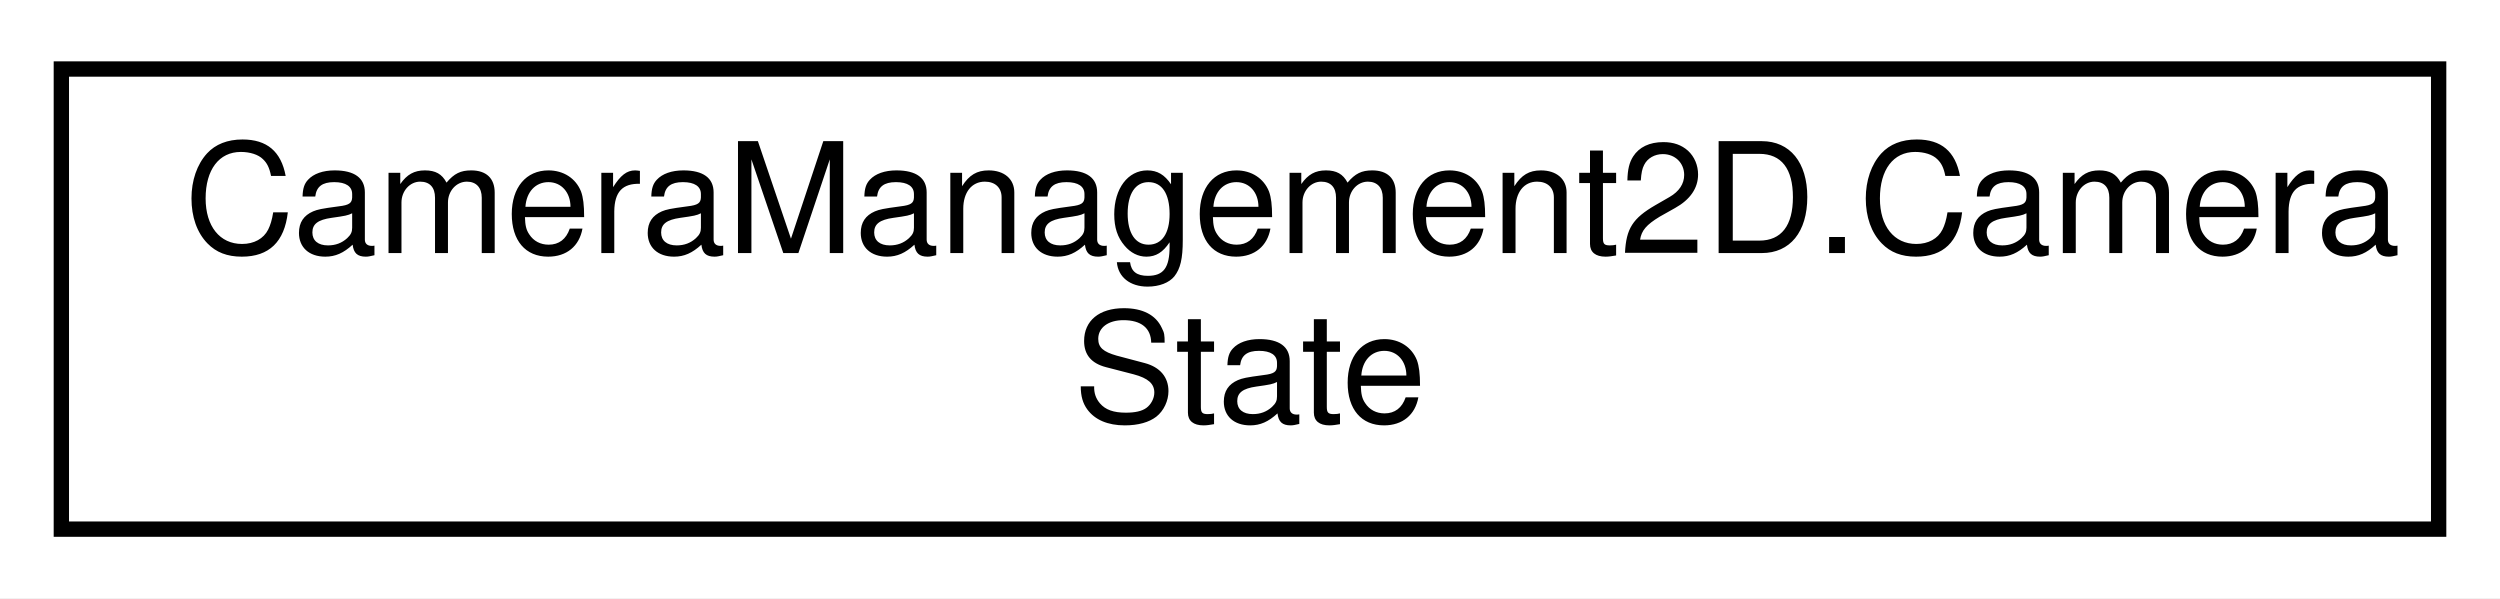
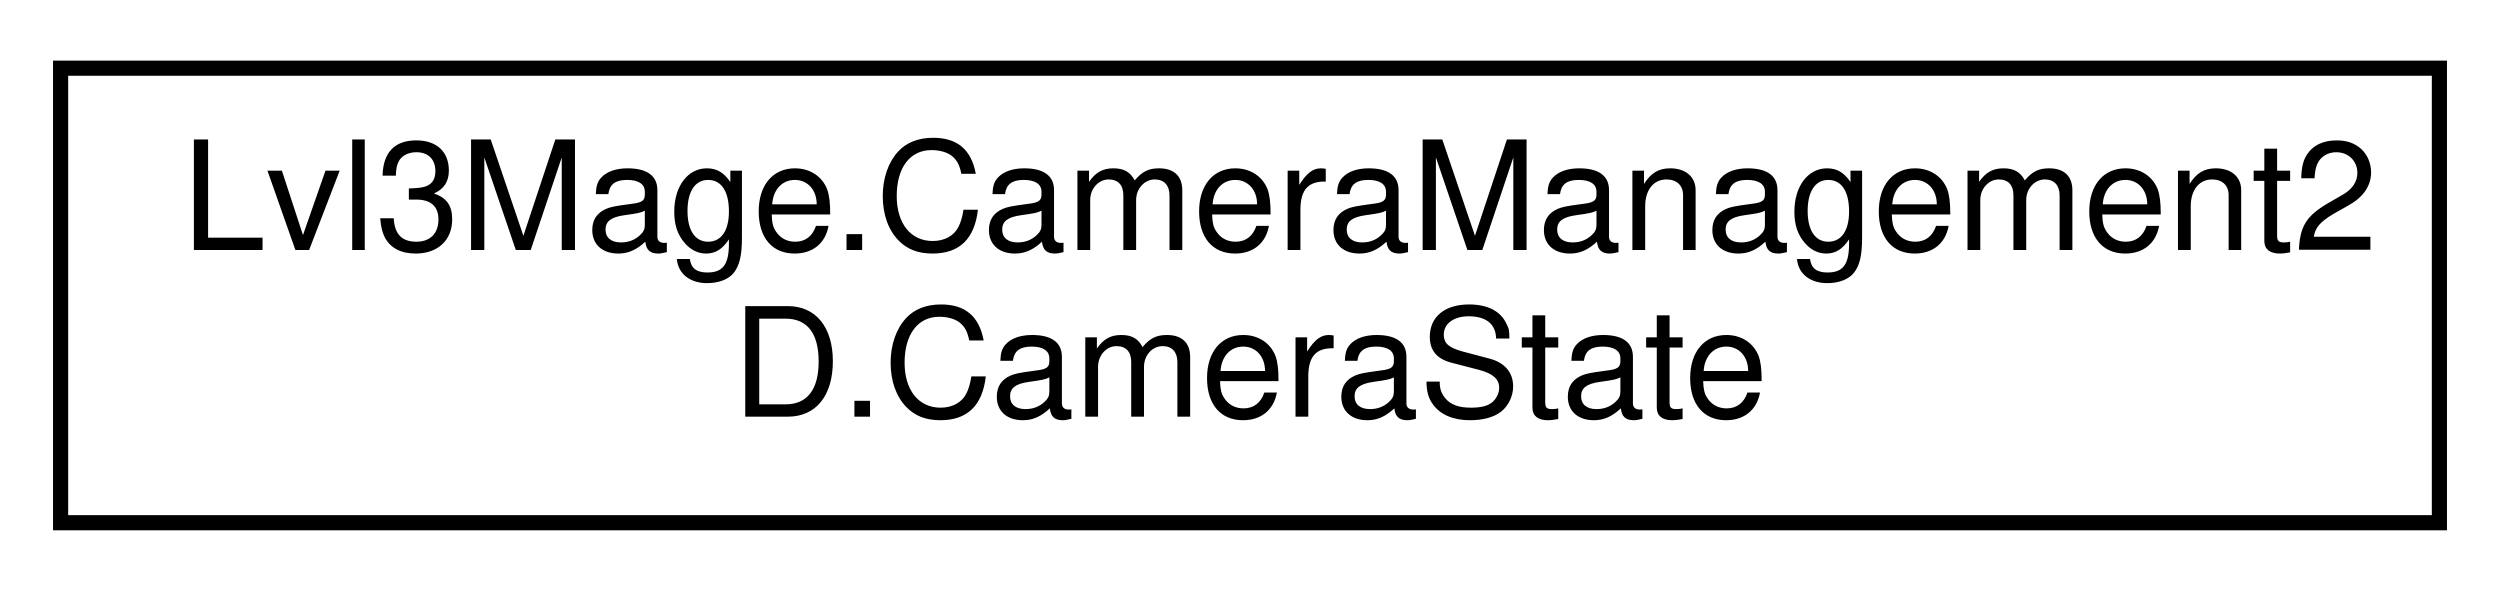
- <svg xmlns="http://www.w3.org/2000/svg" xmlns:xlink="http://www.w3.org/1999/xlink" width="163pt" height="39pt" viewBox="0.00 0.00 163.00 39.00">
+ <svg xmlns="http://www.w3.org/2000/svg" xmlns:xlink="http://www.w3.org/1999/xlink" width="165pt" height="39pt" viewBox="0.00 0.00 165.00 39.00">
  <g id="graph0" class="graph" transform="scale(1 1) rotate(0) translate(4 35)">
-     <polygon fill="white" stroke="transparent" points="-4,4 -4,-35 159,-35 159,4 -4,4" />
+     <polygon fill="white" stroke="transparent" points="-4,4 -4,-35 161,-35 161,4 -4,4" />
    <g id="node1" class="node">
      <g id="a_node1">
-         <a xlink:href="a00063.html" target="_top" xlink:title="Encapsulates the state of a 2D camera, including its position, zoom level, and rotation....">
-           <polygon fill="white" stroke="black" points="0,-0.5 0,-30.5 155,-30.5 155,-0.5 0,-0.5" />
-           <text text-anchor="start" x="8" y="-18.5" font-family="Helvetica,sans-Serif" font-size="10.00">CameraManagement2D.Camera</text>
-           <text text-anchor="middle" x="77.5" y="-7.5" font-family="Helvetica,sans-Serif" font-size="10.00">State</text>
+         <a xlink:href="a00064.html" target="_top" xlink:title="Encapsulates the state of a 2D camera, including its position, zoom level, and rotation....">
+           <polygon fill="white" stroke="black" points="0,-0.5 0,-30.5 157,-30.5 157,-0.5 0,-0.5" />
+           <text text-anchor="start" x="8" y="-18.5" font-family="Helvetica,sans-Serif" font-size="10.00">Lvl3Mage.CameraManagement2</text>
+           <text text-anchor="middle" x="78.5" y="-7.5" font-family="Helvetica,sans-Serif" font-size="10.00">D.CameraState</text>
        </a>
      </g>
    </g>
  </g>
</svg>
